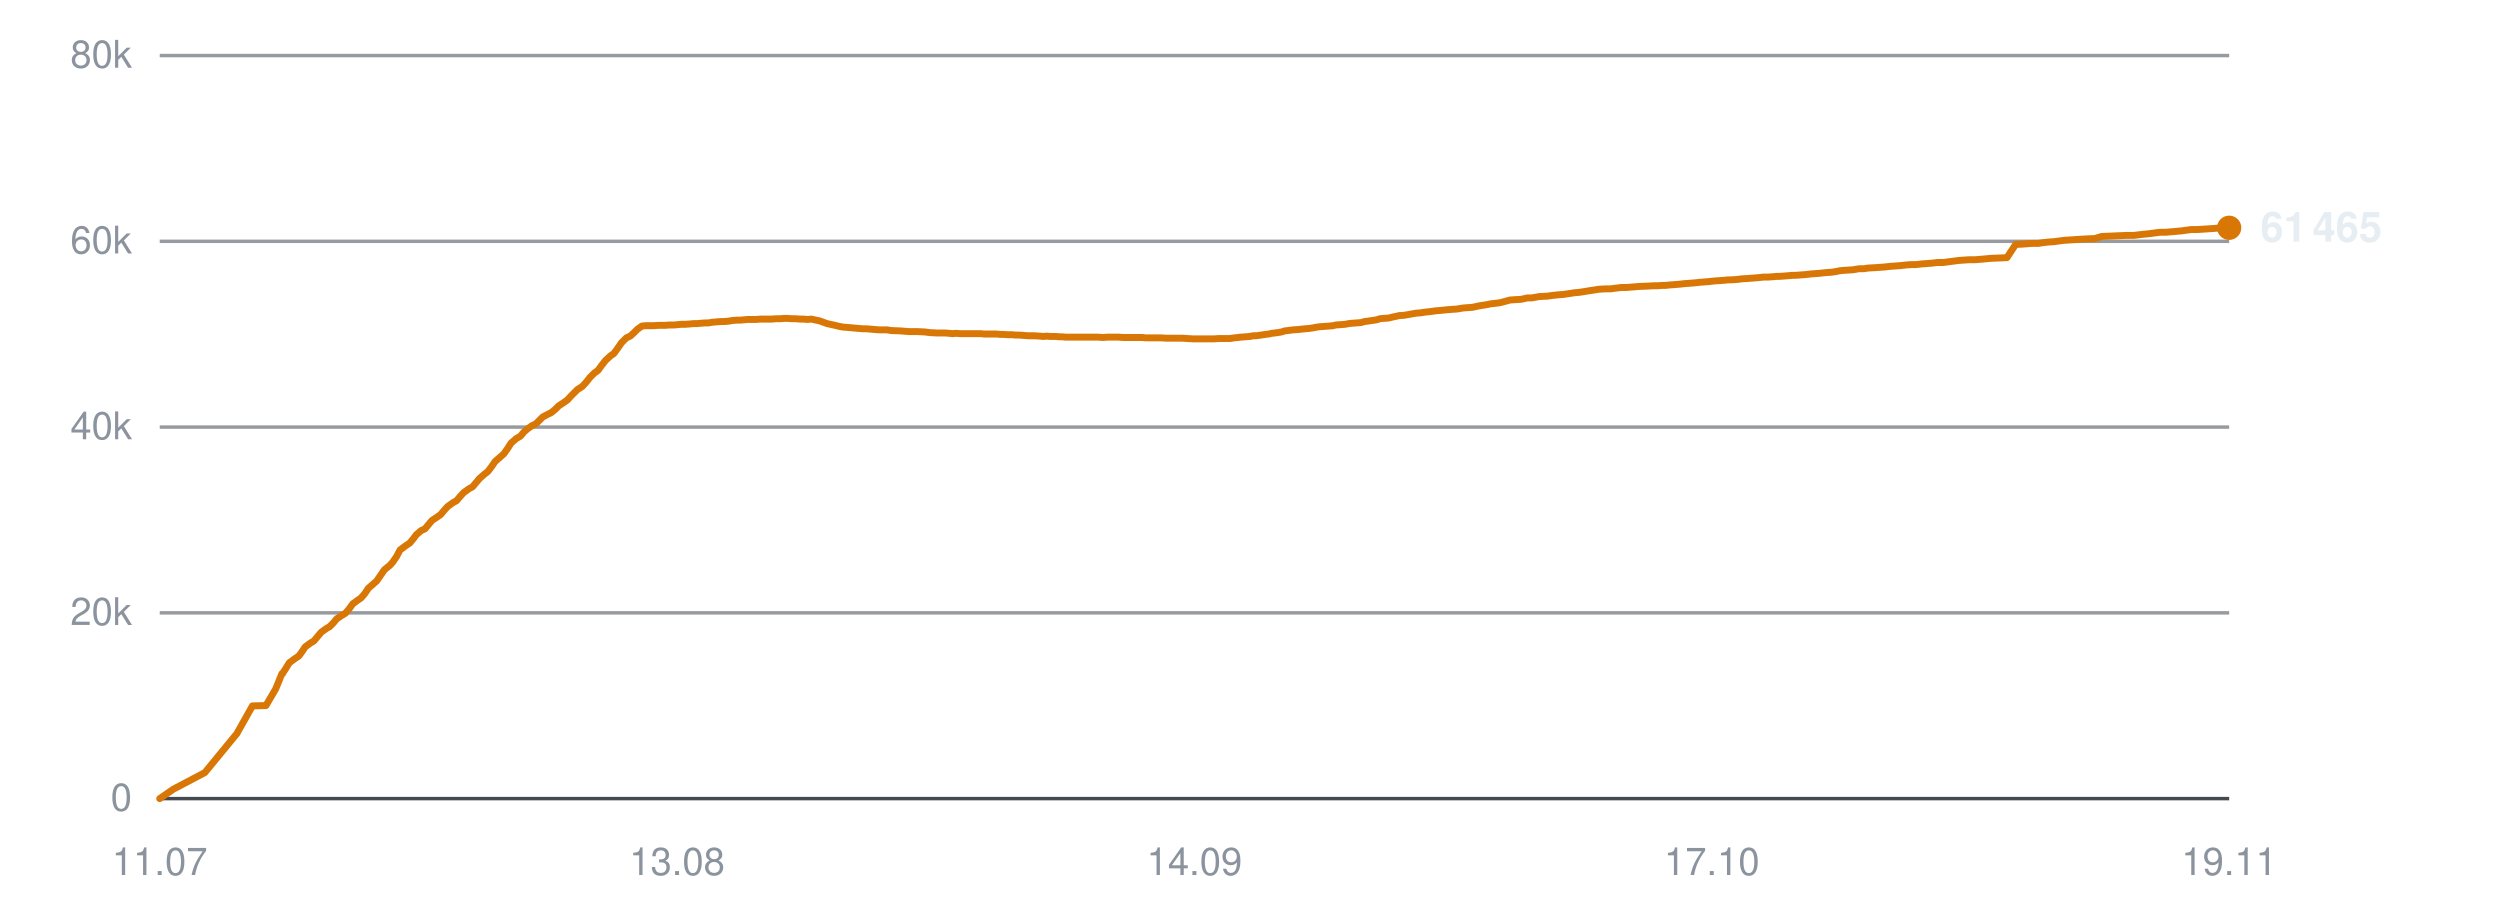
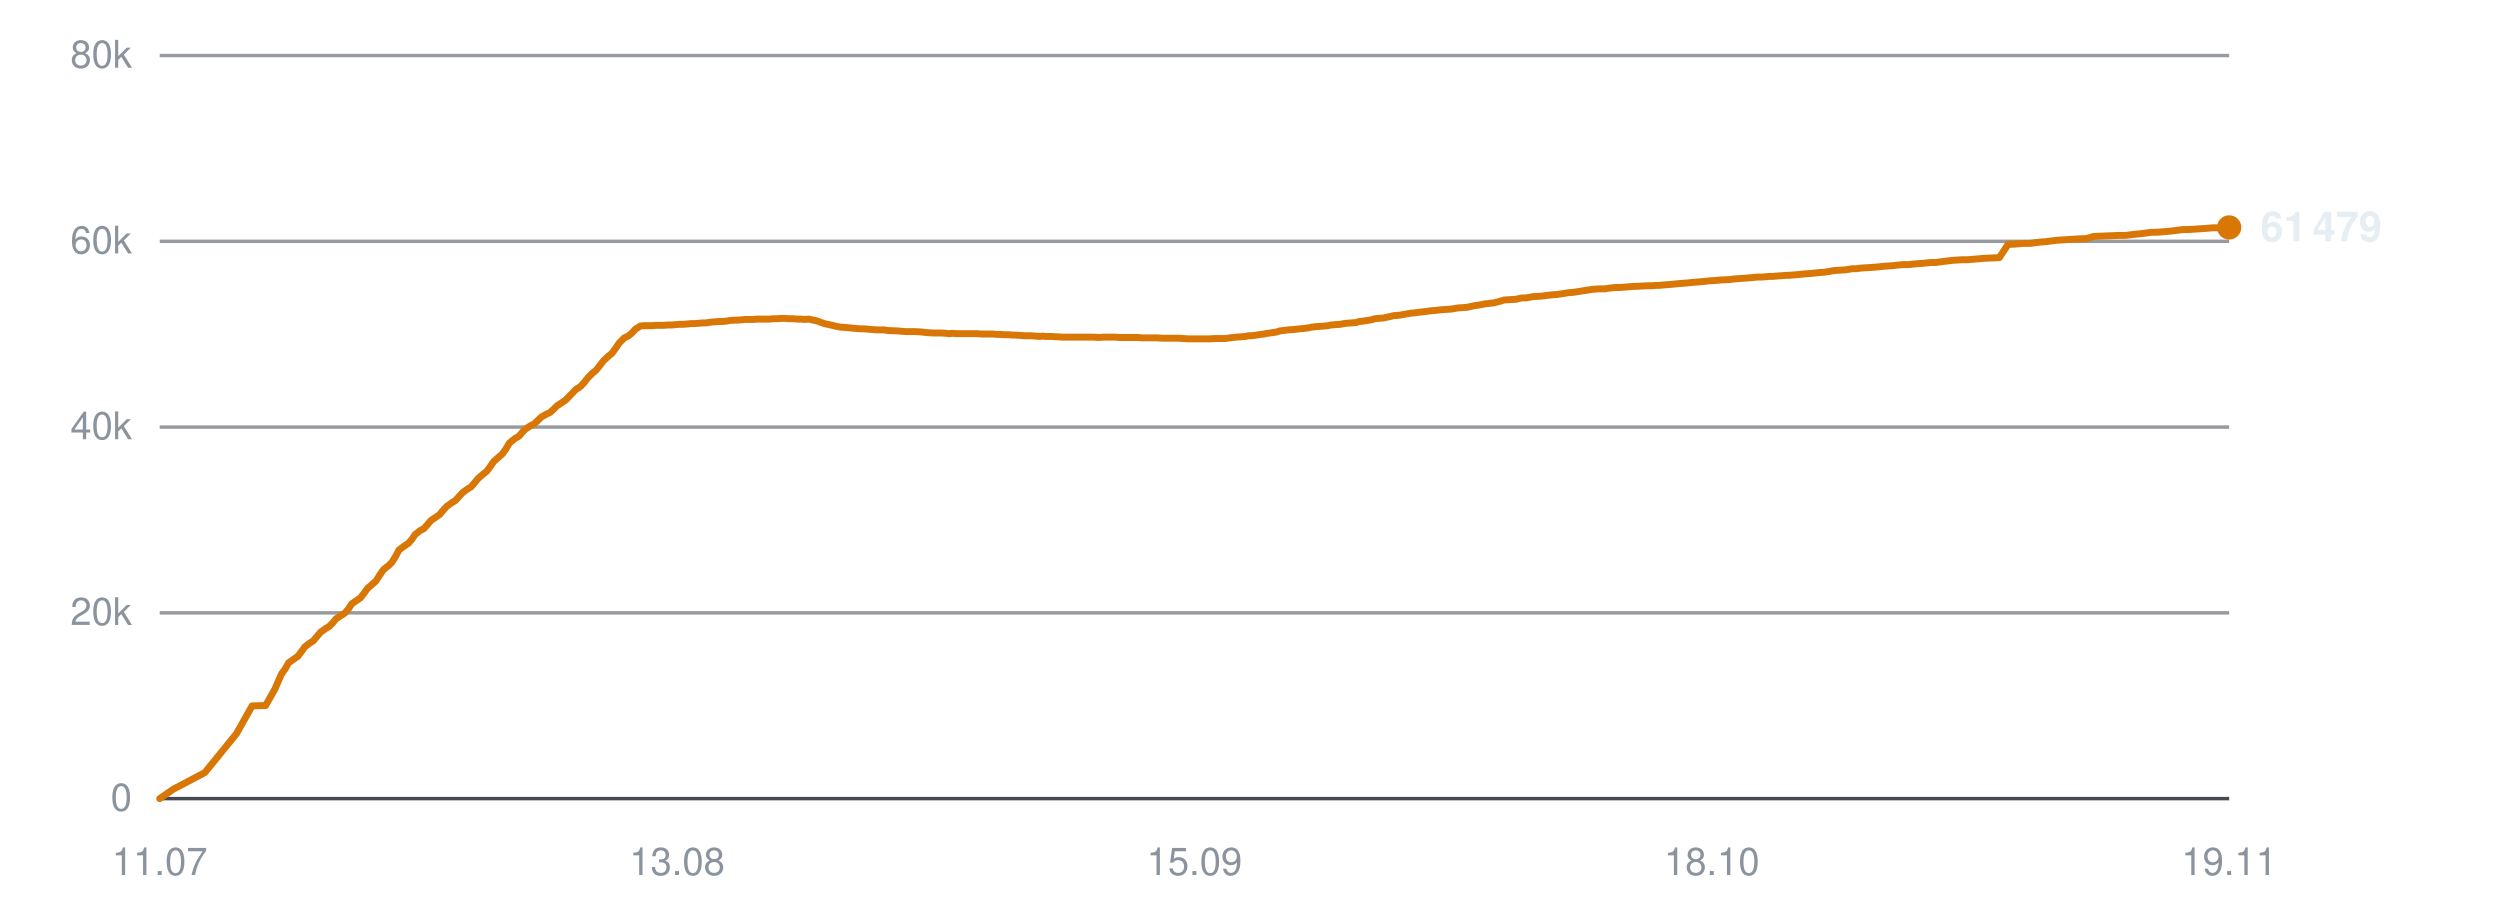
<svg xmlns="http://www.w3.org/2000/svg" viewBox="0 0 720 260" width="720" height="260" role="img" aria-label="Subscribers over time">
  <line x1="46" y1="230.0" x2="642" y2="230.0" stroke="#30363d" stroke-width="1" opacity="0.9" />
  <text x="38" y="233.5" text-anchor="end" font-family="-apple-system,BlinkMacSystemFont,'Segoe UI',Helvetica,Arial,sans-serif" font-size="11" fill="#8b949e">0</text>
  <line x1="46" y1="176.5" x2="642" y2="176.5" stroke="#30363d" stroke-width="1" opacity="0.5" />
  <text x="38" y="180.0" text-anchor="end" font-family="-apple-system,BlinkMacSystemFont,'Segoe UI',Helvetica,Arial,sans-serif" font-size="11" fill="#8b949e">20k</text>
  <line x1="46" y1="123.0" x2="642" y2="123.0" stroke="#30363d" stroke-width="1" opacity="0.5" />
  <text x="38" y="126.5" text-anchor="end" font-family="-apple-system,BlinkMacSystemFont,'Segoe UI',Helvetica,Arial,sans-serif" font-size="11" fill="#8b949e">40k</text>
  <line x1="46" y1="69.5" x2="642" y2="69.5" stroke="#30363d" stroke-width="1" opacity="0.5" />
  <text x="38" y="73.0" text-anchor="end" font-family="-apple-system,BlinkMacSystemFont,'Segoe UI',Helvetica,Arial,sans-serif" font-size="11" fill="#8b949e">60k</text>
  <line x1="46" y1="16.0" x2="642" y2="16.0" stroke="#30363d" stroke-width="1" opacity="0.5" />
  <text x="38" y="19.5" text-anchor="end" font-family="-apple-system,BlinkMacSystemFont,'Segoe UI',Helvetica,Arial,sans-serif" font-size="11" fill="#8b949e">80k</text>
  <text x="46.0" y="252" text-anchor="middle" font-family="-apple-system,BlinkMacSystemFont,'Segoe UI',Helvetica,Arial,sans-serif" font-size="11" fill="#8b949e">11.07</text>
  <text x="195.0" y="252" text-anchor="middle" font-family="-apple-system,BlinkMacSystemFont,'Segoe UI',Helvetica,Arial,sans-serif" font-size="11" fill="#8b949e">13.08</text>
-   <text x="344.0" y="252" text-anchor="middle" font-family="-apple-system,BlinkMacSystemFont,'Segoe UI',Helvetica,Arial,sans-serif" font-size="11" fill="#8b949e">14.09</text>
-   <text x="493.0" y="252" text-anchor="middle" font-family="-apple-system,BlinkMacSystemFont,'Segoe UI',Helvetica,Arial,sans-serif" font-size="11" fill="#8b949e">17.10</text>
+   <text x="344.0" y="252" text-anchor="middle" font-family="-apple-system,BlinkMacSystemFont,'Segoe UI',Helvetica,Arial,sans-serif" font-size="11" fill="#8b949e">15.09</text>
+   <text x="493.0" y="252" text-anchor="middle" font-family="-apple-system,BlinkMacSystemFont,'Segoe UI',Helvetica,Arial,sans-serif" font-size="11" fill="#8b949e">18.10</text>
  <text x="642.0" y="252" text-anchor="middle" font-family="-apple-system,BlinkMacSystemFont,'Segoe UI',Helvetica,Arial,sans-serif" font-size="11" fill="#8b949e">19.11</text>
-   <polyline points="46.0,230.0 49.9,227.3 59.0,222.5 68.2,211.3 72.7,203.3 76.6,203.2 79.4,198.4 81.2,194.0 81.4,194.0 81.4,193.9 82.2,192.7 83.3,190.9 84.9,189.7 86.0,189.0 86.9,187.8 87.9,186.3 89.4,185.2 90.4,184.6 91.4,183.4 92.5,182.1 94.0,181.0 94.9,180.5 96.0,179.4 97.0,178.2 98.5,177.2 99.5,176.6 100.6,175.3 101.6,173.9 103.1,172.8 104.0,172.2 105.1,170.9 106.1,169.4 107.6,168.1 108.5,167.3 109.6,165.7 110.7,164.1 112.3,162.8 113.1,161.9 114.2,160.3 115.2,158.4 116.8,157.2 118.0,156.4 119.0,155.2 119.9,154.0 121.3,152.8 122.4,152.3 123.4,151.1 124.4,149.9 125.9,148.9 126.9,148.2 127.9,147.0 128.9,145.9 130.4,144.8 131.5,144.2 132.5,143.0 133.5,141.9 135.0,140.8 136.1,140.2 137.1,139.0 138.1,137.8 139.6,136.5 140.5,135.8 141.5,134.5 142.6,132.9 144.2,131.5 145.1,130.7 146.1,129.3 147.2,127.6 148.7,126.3 149.9,125.6 150.9,124.4 151.8,123.6 153.2,122.6 154.3,122.1 155.3,121.1 156.3,120.1 157.8,119.3 158.8,118.8 159.9,117.9 160.9,116.9 162.4,115.9 163.4,115.2 164.4,114.1 166.3,112.2 167.7,111.3 168.8,110.1 169.9,108.7 171.2,107.4 172.2,106.7 173.3,105.2 174.4,103.8 175.8,102.5 176.8,101.8 177.9,100.3 179.0,98.7 180.4,97.3 181.5,96.8 182.5,95.9 183.6,94.8 184.9,93.9 185.9,93.8 187.1,93.8 188.2,93.8 189.6,93.7 190.5,93.7 191.7,93.7 192.7,93.6 194.2,93.6 195.1,93.5 196.2,93.4 197.3,93.4 198.7,93.3 199.7,93.2 200.8,93.2 201.8,93.1 203.1,93.0 204.0,93.0 205.2,92.8 206.3,92.7 207.7,92.6 208.6,92.6 209.8,92.5 210.9,92.3 212.2,92.2 213.2,92.2 214.3,92.1 215.4,92.0 216.8,92.0 217.8,92.0 218.9,91.9 220.0,91.9 221.3,91.9 222.3,91.9 223.5,91.8 224.6,91.8 225.9,91.7 226.9,91.7 228.0,91.8 229.1,91.8 230.5,91.9 231.4,91.9 232.6,92.0 233.7,91.9 235.0,92.2 236.0,92.4 237.1,92.8 238.2,93.2 239.6,93.5 240.5,93.7 241.7,94.0 242.8,94.2 244.1,94.3 245.2,94.4 246.3,94.5 247.4,94.6 248.7,94.7 249.7,94.7 250.8,94.8 251.9,94.9 253.3,95.0 254.3,95.0 255.4,95.0 256.7,95.2 259.3,95.3 261.7,95.5 264.2,95.5 266.3,95.6 267.9,95.8 269.8,95.9 270.6,95.9 272.2,95.9 273.4,96.0 274.3,96.1 275.2,96.0 276.8,96.1 278.4,96.1 280.0,96.1 281.3,96.1 282.5,96.1 283.4,96.2 284.3,96.2 285.7,96.2 287.0,96.2 288.0,96.3 288.8,96.3 290.3,96.4 291.5,96.4 292.5,96.5 293.4,96.5 294.8,96.6 296.1,96.7 297.1,96.7 297.9,96.7 299.4,96.8 300.5,96.9 301.4,96.8 302.4,96.9 304.0,96.9 305.2,97.0 306.0,97.0 306.9,97.1 308.5,97.1 310.0,97.1 311.7,97.1 313.1,97.1 314.3,97.1 315.4,97.1 316.2,97.1 317.7,97.2 318.9,97.1 319.9,97.1 320.7,97.1 322.2,97.1 323.5,97.2 324.4,97.2 325.3,97.2 326.8,97.2 328.0,97.2 329.0,97.2 329.9,97.3 331.3,97.3 332.5,97.3 333.4,97.3 334.3,97.3 335.9,97.4 337.3,97.4 338.1,97.4 339.0,97.4 340.5,97.4 342.0,97.5 343.7,97.6 345.1,97.6 346.4,97.6 347.3,97.6 348.2,97.6 349.6,97.6 350.9,97.5 351.9,97.5 352.7,97.5 354.2,97.5 355.5,97.3 356.5,97.2 357.3,97.1 358.7,97.0 360.0,96.9 360.9,96.7 361.8,96.7 363.2,96.5 364.5,96.3 365.4,96.2 366.3,96.0 367.9,95.8 369.1,95.6 370.0,95.3 370.9,95.2 372.4,95.0 373.9,94.9 375.7,94.7 377.0,94.6 378.3,94.4 379.3,94.2 380.1,94.1 381.5,94.0 382.8,93.9 383.9,93.8 384.7,93.6 386.1,93.5 387.4,93.4 388.4,93.2 389.3,93.1 390.7,93.0 392.0,92.9 393.0,92.6 393.8,92.5 395.2,92.3 396.5,92.1 397.4,91.8 398.3,91.7 399.9,91.6 401.1,91.3 402.1,91.1 402.9,90.9 404.4,90.8 406.1,90.5 407.8,90.2 409.1,90.1 410.4,89.9 412.2,89.7 413.6,89.5 414.9,89.4 416.8,89.2 418.2,89.1 419.6,89.0 421.4,88.7 422.7,88.6 424.1,88.5 425.9,88.1 427.2,87.9 428.4,87.7 429.3,87.5 430.3,87.4 431.9,87.2 433.1,86.9 434.9,86.4 436.4,86.3 438.1,86.2 439.9,85.8 441.1,85.8 443.4,85.4 445.6,85.3 447.0,85.1 448.8,84.9 450.2,84.8 451.6,84.6 453.5,84.3 454.8,84.2 456.1,84.0 457.9,83.7 459.3,83.5 460.5,83.3 462.3,83.2 463.8,83.2 465.2,83.0 466.9,82.8 468.4,82.8 472.0,82.5 474.5,82.4 476.2,82.3 477.3,82.3 478.7,82.2 479.7,82.2 480.5,82.1 481.8,82.0 483.1,81.9 484.2,81.8 485.0,81.7 486.4,81.6 487.7,81.5 488.7,81.4 489.5,81.3 490.9,81.2 492.1,81.1 493.0,81.0 494.0,80.9 495.5,80.8 496.8,80.7 497.6,80.6 498.6,80.6 500.1,80.5 501.7,80.3 503.4,80.2 504.7,80.1 506.0,80.0 507.0,79.9 507.9,79.8 509.2,79.8 510.6,79.7 511.6,79.6 512.4,79.6 513.8,79.5 515.1,79.4 516.1,79.3 517.0,79.3 518.4,79.2 519.7,79.1 520.7,79.0 521.5,78.9 522.9,78.8 524.1,78.7 525.0,78.6 526.0,78.5 527.5,78.4 528.8,78.2 529.7,78.0 530.5,77.9 532.0,77.8 533.6,77.7 535.4,77.4 536.7,77.4 538.0,77.2 539.9,77.1 541.3,77.0 542.7,76.9 544.5,76.7 545.9,76.6 547.3,76.5 549.1,76.3 550.5,76.2 551.8,76.2 553.6,76.0 555.0,75.9 556.3,75.8 558.0,75.6 559.7,75.6 561.1,75.4 562.7,75.2 564.2,75.0 567.2,74.8 568.9,74.8 571.3,74.6 573.4,74.4 575.9,74.3 578.0,74.2 580.5,70.4 582.6,70.3 585.0,70.1 587.0,70.1 588.3,69.9 590.0,69.7 591.6,69.6 593.0,69.4 594.6,69.2 596.2,69.1 599.2,68.9 600.9,68.8 603.3,68.7 605.3,68.1 607.8,68.0 610.0,67.9 612.4,67.8 614.5,67.8 617.0,67.5 619.0,67.3 621.2,67.0 622.0,66.9 623.6,66.9 625.9,66.7 628.2,66.5 631.1,66.1 633.0,66.1 637.5,65.8 639.9,65.6 642.0,65.6" fill="none" stroke="#d97706" stroke-width="2" stroke-linejoin="round" stroke-linecap="round" />
-   <circle cx="642.0" cy="65.6" r="3.5" fill="#d97706" />
-   <text x="651.0" y="69.6" font-family="-apple-system,BlinkMacSystemFont,'Segoe UI',Helvetica,Arial,sans-serif" font-size="12" font-weight="600" fill="#e6edf3">61 465</text>
+   <polyline points="46.0,230.0 49.9,227.3 59.0,222.5 68.1,211.3 72.6,203.3 76.5,203.2 79.2,198.4 81.1,194.0 81.2,194.0 81.2,193.9 82.1,192.7 83.1,190.9 84.8,189.7 85.8,189.0 86.7,187.8 87.8,186.3 89.2,185.2 90.2,184.6 91.2,183.4 92.3,182.1 93.8,181.0 94.7,180.5 95.8,179.4 96.8,178.2 98.3,177.2 99.3,176.6 100.4,175.3 101.3,173.9 102.9,172.8 103.8,172.2 104.8,170.9 105.9,169.4 107.4,168.1 108.3,167.3 109.3,165.7 110.4,164.1 112.0,162.8 112.9,161.9 113.9,160.3 114.9,158.4 116.5,157.2 117.7,156.4 118.7,155.2 119.5,154.0 121.0,152.8 122.0,152.3 123.1,151.1 124.1,149.9 125.6,148.9 126.6,148.2 127.6,147.0 128.6,145.9 130.1,144.8 131.1,144.2 132.2,143.0 133.2,141.9 134.7,140.8 135.7,140.2 136.7,139.0 137.7,137.8 139.2,136.5 140.1,135.8 141.1,134.5 142.2,132.9 143.8,131.5 144.7,130.7 145.7,129.3 146.7,127.6 148.3,126.3 149.5,125.6 150.5,124.4 151.3,123.6 152.8,122.6 153.8,122.1 154.9,121.1 155.9,120.1 157.3,119.3 158.4,118.8 159.4,117.9 160.4,116.9 161.9,115.9 162.9,115.2 164.0,114.1 165.8,112.2 167.2,111.3 168.3,110.1 169.4,108.7 170.7,107.4 171.6,106.7 172.8,105.2 173.9,103.8 175.3,102.5 176.2,101.8 177.3,100.3 178.4,98.7 179.8,97.3 180.9,96.8 182.0,95.9 183.0,94.8 184.4,93.9 185.3,93.8 186.5,93.8 187.6,93.8 189.0,93.7 189.9,93.7 191.1,93.7 192.1,93.6 193.5,93.6 194.5,93.5 195.6,93.4 196.7,93.4 198.0,93.3 199.0,93.2 200.1,93.2 201.2,93.1 202.4,93.0 203.4,93.0 204.5,92.8 205.6,92.7 207.0,92.6 207.9,92.6 209.1,92.5 210.2,92.3 211.5,92.2 212.5,92.2 213.6,92.1 214.7,92.0 216.0,92.0 217.0,92.0 218.2,91.9 219.3,91.9 220.6,91.9 221.6,91.9 222.7,91.8 223.8,91.8 225.1,91.7 226.1,91.7 227.3,91.8 228.4,91.8 229.7,91.9 230.7,91.9 231.8,92.0 232.9,91.9 234.2,92.2 235.2,92.4 236.3,92.8 237.4,93.2 238.8,93.5 239.7,93.7 240.9,94.0 242.0,94.2 243.3,94.3 244.4,94.4 245.4,94.5 246.5,94.6 247.8,94.7 248.8,94.7 250.0,94.8 251.1,94.9 252.4,95.0 253.4,95.0 254.5,95.0 255.8,95.2 258.4,95.3 260.8,95.5 263.3,95.5 265.3,95.6 267.0,95.8 268.8,95.9 269.6,95.9 271.2,95.9 272.5,96.0 273.4,96.1 274.2,96.0 275.8,96.1 277.4,96.1 279.1,96.1 280.3,96.1 281.5,96.1 282.4,96.2 283.3,96.2 284.7,96.2 286.0,96.2 287.0,96.3 287.8,96.3 289.2,96.4 290.5,96.4 291.5,96.5 292.3,96.5 293.8,96.6 295.1,96.7 296.0,96.7 296.8,96.7 298.3,96.8 299.5,96.9 300.3,96.8 301.3,96.9 302.9,96.9 304.1,97.0 304.9,97.0 305.9,97.1 307.4,97.1 308.9,97.1 310.6,97.1 312.0,97.1 313.2,97.1 314.2,97.1 315.1,97.1 316.5,97.2 317.8,97.1 318.8,97.1 319.6,97.1 321.1,97.1 322.3,97.2 323.3,97.2 324.1,97.2 325.6,97.2 326.9,97.2 327.8,97.2 328.7,97.3 330.1,97.3 331.3,97.3 332.2,97.3 333.1,97.3 334.7,97.4 336.0,97.4 336.9,97.4 337.7,97.4 339.3,97.4 340.8,97.5 342.5,97.6 343.8,97.6 345.1,97.6 346.1,97.6 346.9,97.6 348.3,97.6 349.6,97.5 350.6,97.5 351.4,97.5 352.9,97.5 354.2,97.3 355.2,97.2 356.0,97.1 357.4,97.0 358.6,96.9 359.6,96.7 360.4,96.7 361.9,96.5 363.1,96.3 364.0,96.2 365.0,96.0 366.5,95.8 367.7,95.6 368.6,95.3 369.5,95.2 371.1,95.0 372.6,94.9 374.3,94.7 375.6,94.6 376.9,94.4 377.9,94.2 378.7,94.1 380.1,94.0 381.4,93.9 382.4,93.8 383.3,93.6 384.7,93.5 386.0,93.4 387.0,93.2 387.8,93.1 389.2,93.0 390.5,92.9 391.5,92.6 392.4,92.5 393.8,92.3 395.0,92.1 395.9,91.8 396.8,91.7 398.4,91.6 399.7,91.3 400.6,91.1 401.4,90.9 402.9,90.8 404.6,90.5 406.3,90.2 407.5,90.1 408.9,89.9 410.7,89.7 412.1,89.5 413.4,89.4 415.2,89.2 416.7,89.1 418.1,89.0 419.8,88.7 421.2,88.6 422.5,88.5 424.3,88.1 425.6,87.9 426.8,87.7 427.7,87.5 428.7,87.4 430.3,87.2 431.5,86.9 433.2,86.4 434.8,86.3 436.5,86.2 438.3,85.8 439.5,85.8 441.7,85.4 443.9,85.3 445.3,85.1 447.2,84.9 448.5,84.8 449.9,84.6 451.7,84.3 453.0,84.2 454.4,84.0 456.2,83.7 457.5,83.5 458.8,83.3 460.5,83.2 462.1,83.2 463.4,83.0 465.1,82.8 466.6,82.8 470.2,82.5 472.7,82.4 474.4,82.3 475.5,82.3 476.8,82.2 477.8,82.2 478.7,82.1 480.0,82.0 481.3,81.9 482.3,81.8 483.2,81.7 484.5,81.6 485.8,81.5 486.8,81.4 487.7,81.3 489.1,81.2 490.3,81.1 491.2,81.0 492.1,80.9 493.6,80.8 494.9,80.7 495.8,80.6 496.7,80.6 498.2,80.5 499.8,80.3 501.5,80.2 502.8,80.1 504.0,80.0 505.1,79.9 505.9,79.8 507.3,79.8 508.6,79.7 509.6,79.6 510.5,79.6 511.8,79.5 513.2,79.4 514.2,79.3 515.0,79.3 516.4,79.2 517.7,79.1 518.7,79.0 519.5,78.9 520.9,78.8 522.1,78.7 523.0,78.6 523.9,78.5 525.4,78.4 526.7,78.2 527.7,78.0 528.5,77.9 530.0,77.8 531.6,77.7 533.4,77.4 534.6,77.4 536.0,77.2 537.8,77.1 539.3,77.0 540.6,76.9 542.4,76.7 543.8,76.6 545.2,76.5 547.0,76.3 548.4,76.2 549.7,76.2 551.5,76.0 552.9,75.9 554.2,75.8 555.9,75.6 557.5,75.6 558.9,75.4 560.5,75.2 562.1,75.0 565.0,74.8 566.7,74.8 569.1,74.6 571.2,74.4 573.7,74.3 575.8,74.2 578.3,70.4 580.3,70.3 582.7,70.1 584.7,70.1 586.1,69.9 587.7,69.7 589.3,69.6 590.7,69.4 592.3,69.2 593.9,69.1 596.9,68.9 598.6,68.8 600.9,68.7 603.0,68.1 605.5,68.0 607.7,67.9 610.1,67.8 612.1,67.8 614.6,67.5 616.6,67.3 618.8,67.0 619.6,66.9 621.2,66.9 623.5,66.7 625.7,66.5 628.7,66.1 630.5,66.1 635.0,65.8 637.4,65.6 639.5,65.6 642.0,65.5" fill="none" stroke="#d97706" stroke-width="2" stroke-linejoin="round" stroke-linecap="round" />
+   <circle cx="642.0" cy="65.5" r="3.5" fill="#d97706" />
+   <text x="651.0" y="69.5" font-family="-apple-system,BlinkMacSystemFont,'Segoe UI',Helvetica,Arial,sans-serif" font-size="12" font-weight="600" fill="#e6edf3">61 479</text>
</svg>
